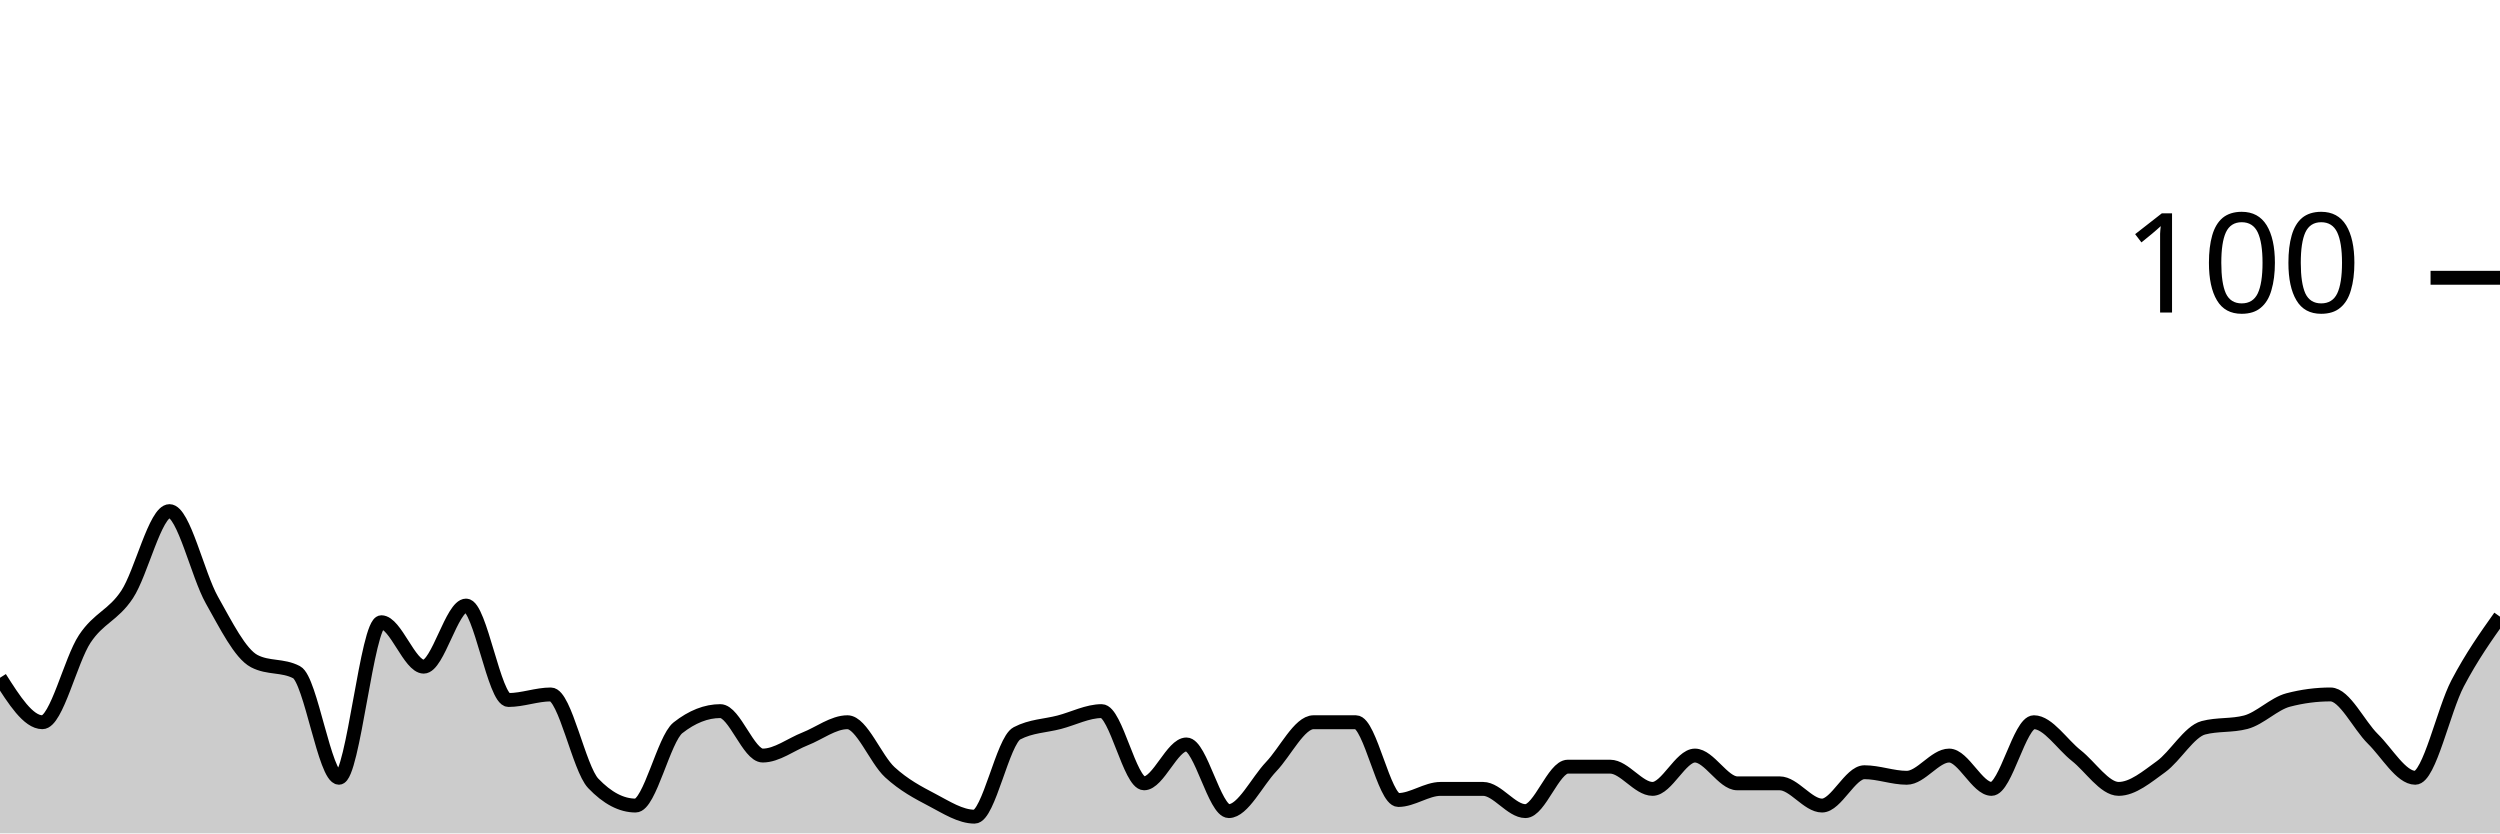
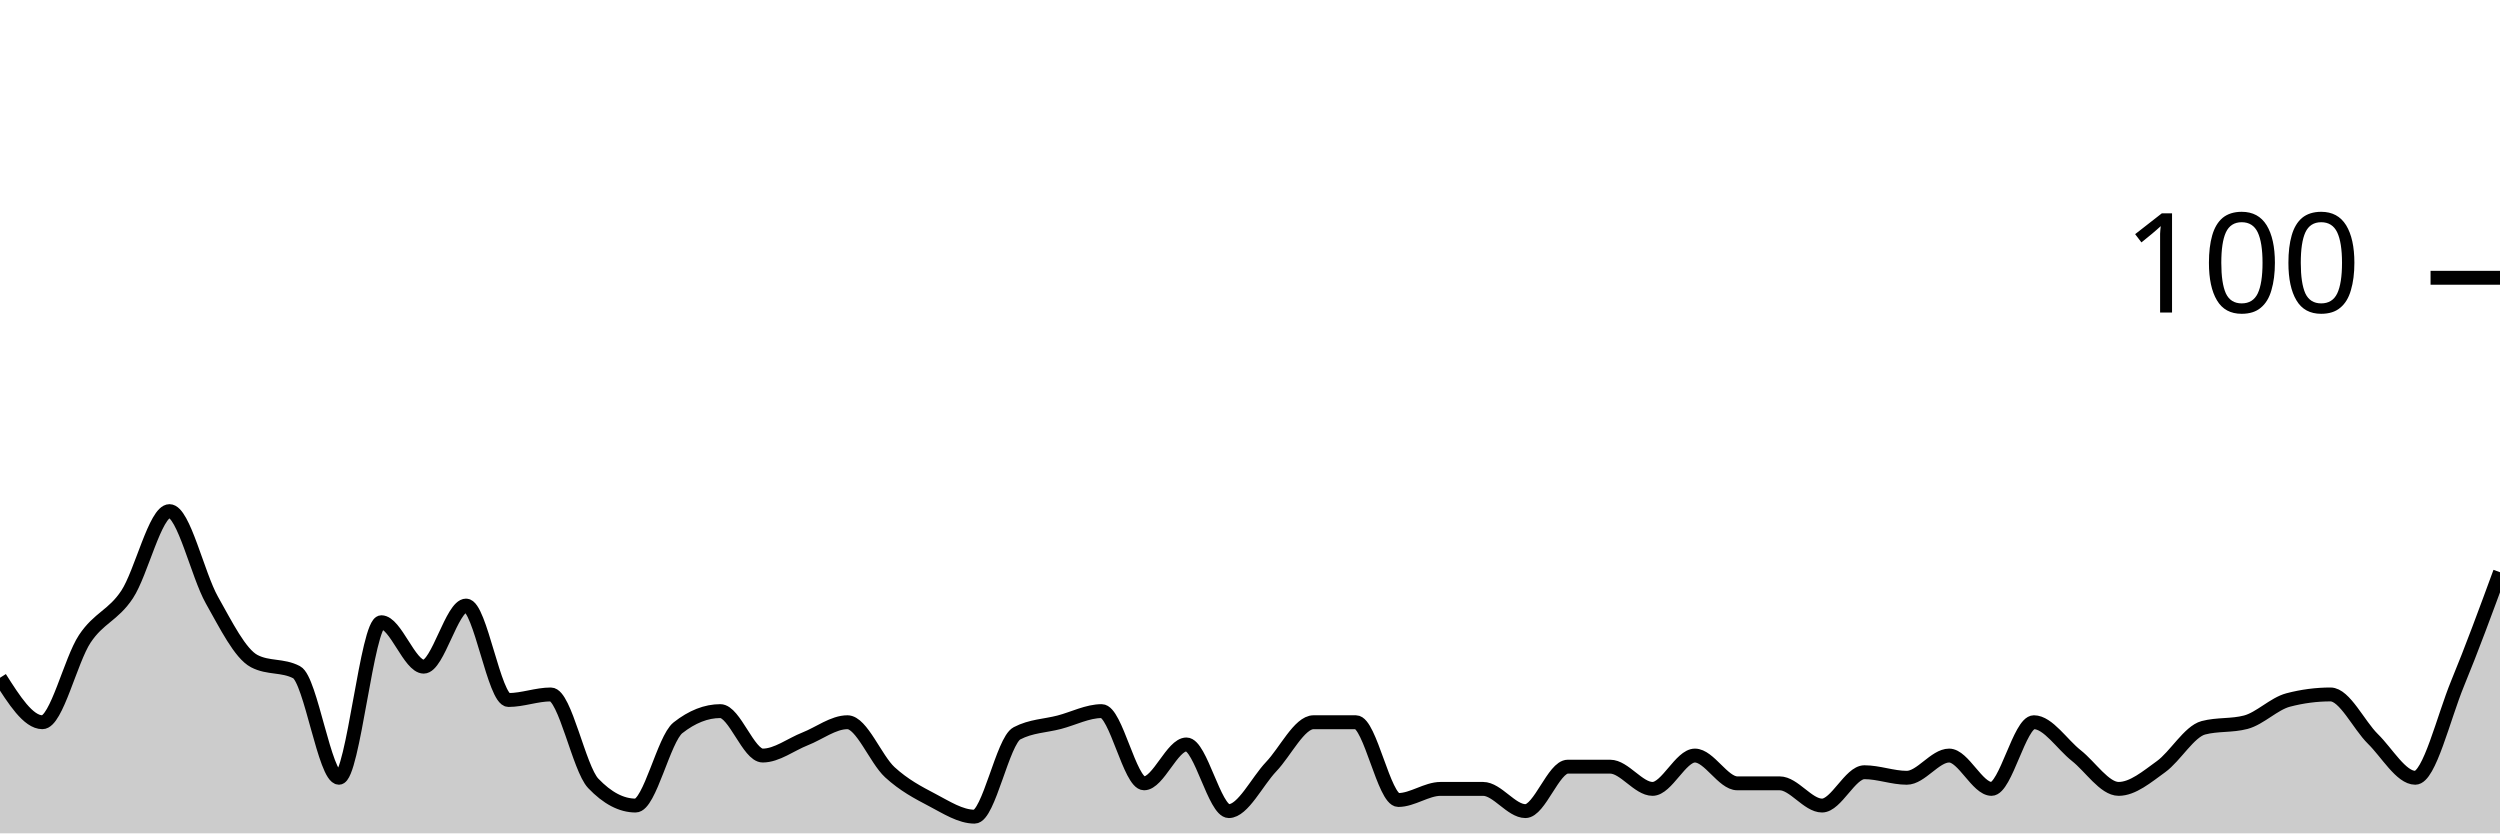
<svg xmlns="http://www.w3.org/2000/svg" viewBox="0 0 180 60">
  <g transform="translate(0,20)">
-     <path class="area" fill="rgba(0, 0, 0, 0.2)" d="M0,28.8C1.017,30.4,2.034,32,3.051,32C4.068,32,5.085,27.533,6.102,26C7.119,24.467,8.136,24.333,9.153,22.8C10.169,21.267,11.186,16.8,12.203,16.8C13.22,16.8,14.237,21.4,15.254,23.2C16.271,25,17.288,27.067,18.305,27.6C19.322,28.133,20.339,27.867,21.356,28.4C22.373,28.933,23.39,36,24.407,36C25.424,36,26.441,24.8,27.458,24.8C28.475,24.8,29.492,28,30.508,28C31.525,28,32.542,23.6,33.559,23.6C34.576,23.6,35.593,30.4,36.61,30.4C37.627,30.4,38.644,30,39.661,30C40.678,30,41.695,35.333,42.712,36.4C43.729,37.467,44.746,38,45.763,38C46.78,38,47.797,33.2,48.814,32.4C49.831,31.6,50.847,31.2,51.864,31.2C52.881,31.2,53.898,34.4,54.915,34.4C55.932,34.4,56.949,33.6,57.966,33.2C58.983,32.8,60,32,61.017,32C62.034,32,63.051,34.667,64.068,35.6C65.085,36.533,66.102,37.067,67.119,37.6C68.136,38.133,69.153,38.8,70.169,38.8C71.186,38.8,72.203,33.333,73.22,32.8C74.237,32.267,75.254,32.267,76.271,32C77.288,31.733,78.305,31.2,79.322,31.2C80.339,31.2,81.356,36.4,82.373,36.4C83.39,36.4,84.407,33.6,85.424,33.6C86.441,33.6,87.458,38.4,88.475,38.4C89.492,38.4,90.508,36.267,91.525,35.2C92.542,34.133,93.559,32,94.576,32C95.593,32,96.61,32,97.627,32C98.644,32,99.661,37.6,100.678,37.6C101.695,37.6,102.712,36.8,103.729,36.8C104.746,36.8,105.763,36.8,106.78,36.8C107.797,36.8,108.814,38.4,109.831,38.4C110.847,38.4,111.864,35.2,112.881,35.2C113.898,35.2,114.915,35.2,115.932,35.2C116.949,35.2,117.966,36.8,118.983,36.8C120,36.8,121.017,34.4,122.034,34.4C123.051,34.4,124.068,36.4,125.085,36.4C126.102,36.4,127.119,36.4,128.136,36.4C129.153,36.4,130.169,38,131.186,38C132.203,38,133.22,35.6,134.237,35.6C135.254,35.6,136.271,36,137.288,36C138.305,36,139.322,34.4,140.339,34.4C141.356,34.4,142.373,36.8,143.39,36.8C144.407,36.8,145.424,32,146.441,32C147.458,32,148.475,33.6,149.492,34.4C150.508,35.2,151.525,36.8,152.542,36.8C153.559,36.8,154.576,35.933,155.593,35.2C156.61,34.467,157.627,32.667,158.644,32.4C159.661,32.133,160.678,32.267,161.695,32C162.712,31.733,163.729,30.667,164.746,30.4C165.763,30.133,166.78,30,167.797,30C168.814,30,169.831,32.2,170.847,33.2C171.864,34.2,172.881,36,173.898,36C174.915,36,175.932,31.133,176.949,29.2C177.966,27.267,178.983,25.833,180,24.4L180,40C178.983,40,177.966,40,176.949,40C175.932,40,174.915,40,173.898,40C172.881,40,171.864,40,170.847,40C169.831,40,168.814,40,167.797,40C166.78,40,165.763,40,164.746,40C163.729,40,162.712,40,161.695,40C160.678,40,159.661,40,158.644,40C157.627,40,156.61,40,155.593,40C154.576,40,153.559,40,152.542,40C151.525,40,150.508,40,149.492,40C148.475,40,147.458,40,146.441,40C145.424,40,144.407,40,143.39,40C142.373,40,141.356,40,140.339,40C139.322,40,138.305,40,137.288,40C136.271,40,135.254,40,134.237,40C133.22,40,132.203,40,131.186,40C130.169,40,129.153,40,128.136,40C127.119,40,126.102,40,125.085,40C124.068,40,123.051,40,122.034,40C121.017,40,120,40,118.983,40C117.966,40,116.949,40,115.932,40C114.915,40,113.898,40,112.881,40C111.864,40,110.847,40,109.831,40C108.814,40,107.797,40,106.78,40C105.763,40,104.746,40,103.729,40C102.712,40,101.695,40,100.678,40C99.661,40,98.644,40,97.627,40C96.61,40,95.593,40,94.576,40C93.559,40,92.542,40,91.525,40C90.508,40,89.492,40,88.475,40C87.458,40,86.441,40,85.424,40C84.407,40,83.39,40,82.373,40C81.356,40,80.339,40,79.322,40C78.305,40,77.288,40,76.271,40C75.254,40,74.237,40,73.22,40C72.203,40,71.186,40,70.169,40C69.153,40,68.136,40,67.119,40C66.102,40,65.085,40,64.068,40C63.051,40,62.034,40,61.017,40C60,40,58.983,40,57.966,40C56.949,40,55.932,40,54.915,40C53.898,40,52.881,40,51.864,40C50.847,40,49.831,40,48.814,40C47.797,40,46.78,40,45.763,40C44.746,40,43.729,40,42.712,40C41.695,40,40.678,40,39.661,40C38.644,40,37.627,40,36.61,40C35.593,40,34.576,40,33.559,40C32.542,40,31.525,40,30.508,40C29.492,40,28.475,40,27.458,40C26.441,40,25.424,40,24.407,40C23.39,40,22.373,40,21.356,40C20.339,40,19.322,40,18.305,40C17.288,40,16.271,40,15.254,40C14.237,40,13.22,40,12.203,40C11.186,40,10.169,40,9.153,40C8.136,40,7.119,40,6.102,40C5.085,40,4.068,40,3.051,40C2.034,40,1.017,40,0,40Z" />
-     <path class="line" stroke="black" fill="none" d="M0,28.8C1.017,30.4,2.034,32,3.051,32C4.068,32,5.085,27.533,6.102,26C7.119,24.467,8.136,24.333,9.153,22.8C10.169,21.267,11.186,16.8,12.203,16.8C13.22,16.8,14.237,21.4,15.254,23.2C16.271,25,17.288,27.067,18.305,27.6C19.322,28.133,20.339,27.867,21.356,28.4C22.373,28.933,23.39,36,24.407,36C25.424,36,26.441,24.8,27.458,24.8C28.475,24.8,29.492,28,30.508,28C31.525,28,32.542,23.6,33.559,23.6C34.576,23.6,35.593,30.4,36.61,30.4C37.627,30.4,38.644,30,39.661,30C40.678,30,41.695,35.333,42.712,36.4C43.729,37.467,44.746,38,45.763,38C46.78,38,47.797,33.2,48.814,32.4C49.831,31.6,50.847,31.2,51.864,31.2C52.881,31.2,53.898,34.4,54.915,34.4C55.932,34.4,56.949,33.6,57.966,33.2C58.983,32.8,60,32,61.017,32C62.034,32,63.051,34.667,64.068,35.6C65.085,36.533,66.102,37.067,67.119,37.6C68.136,38.133,69.153,38.8,70.169,38.8C71.186,38.8,72.203,33.333,73.22,32.8C74.237,32.267,75.254,32.267,76.271,32C77.288,31.733,78.305,31.2,79.322,31.2C80.339,31.2,81.356,36.4,82.373,36.4C83.39,36.4,84.407,33.6,85.424,33.6C86.441,33.6,87.458,38.4,88.475,38.4C89.492,38.4,90.508,36.267,91.525,35.2C92.542,34.133,93.559,32,94.576,32C95.593,32,96.61,32,97.627,32C98.644,32,99.661,37.6,100.678,37.6C101.695,37.6,102.712,36.8,103.729,36.8C104.746,36.8,105.763,36.8,106.78,36.8C107.797,36.8,108.814,38.4,109.831,38.4C110.847,38.4,111.864,35.2,112.881,35.2C113.898,35.2,114.915,35.2,115.932,35.2C116.949,35.2,117.966,36.8,118.983,36.8C120,36.8,121.017,34.4,122.034,34.4C123.051,34.4,124.068,36.4,125.085,36.4C126.102,36.4,127.119,36.4,128.136,36.4C129.153,36.4,130.169,38,131.186,38C132.203,38,133.22,35.6,134.237,35.6C135.254,35.6,136.271,36,137.288,36C138.305,36,139.322,34.4,140.339,34.4C141.356,34.4,142.373,36.8,143.39,36.8C144.407,36.8,145.424,32,146.441,32C147.458,32,148.475,33.6,149.492,34.4C150.508,35.2,151.525,36.8,152.542,36.8C153.559,36.8,154.576,35.933,155.593,35.2C156.61,34.467,157.627,32.667,158.644,32.4C159.661,32.133,160.678,32.267,161.695,32C162.712,31.733,163.729,30.667,164.746,30.4C165.763,30.133,166.78,30,167.797,30C168.814,30,169.831,32.2,170.847,33.2C171.864,34.2,172.881,36,173.898,36C174.915,36,175.932,31.133,176.949,29.2C177.966,27.267,178.983,25.833,180,24.4" />
+     <path class="area" fill="rgba(0, 0, 0, 0.2)" d="M0,28.8C1.017,30.4,2.034,32,3.051,32C4.068,32,5.085,27.533,6.102,26C7.119,24.467,8.136,24.333,9.153,22.8C10.169,21.267,11.186,16.8,12.203,16.8C13.22,16.8,14.237,21.4,15.254,23.2C16.271,25,17.288,27.067,18.305,27.6C19.322,28.133,20.339,27.867,21.356,28.4C22.373,28.933,23.39,36,24.407,36C25.424,36,26.441,24.8,27.458,24.8C28.475,24.8,29.492,28,30.508,28C31.525,28,32.542,23.6,33.559,23.6C34.576,23.6,35.593,30.4,36.61,30.4C37.627,30.4,38.644,30,39.661,30C40.678,30,41.695,35.333,42.712,36.4C43.729,37.467,44.746,38,45.763,38C46.78,38,47.797,33.2,48.814,32.4C49.831,31.6,50.847,31.2,51.864,31.2C52.881,31.2,53.898,34.4,54.915,34.4C55.932,34.4,56.949,33.6,57.966,33.2C58.983,32.8,60,32,61.017,32C62.034,32,63.051,34.667,64.068,35.6C65.085,36.533,66.102,37.067,67.119,37.6C68.136,38.133,69.153,38.8,70.169,38.8C71.186,38.8,72.203,33.333,73.22,32.8C74.237,32.267,75.254,32.267,76.271,32C77.288,31.733,78.305,31.2,79.322,31.2C80.339,31.2,81.356,36.4,82.373,36.4C83.39,36.4,84.407,33.6,85.424,33.6C86.441,33.6,87.458,38.4,88.475,38.4C89.492,38.4,90.508,36.267,91.525,35.2C92.542,34.133,93.559,32,94.576,32C95.593,32,96.61,32,97.627,32C98.644,32,99.661,37.6,100.678,37.6C101.695,37.6,102.712,36.8,103.729,36.8C104.746,36.8,105.763,36.8,106.78,36.8C107.797,36.8,108.814,38.4,109.831,38.4C110.847,38.4,111.864,35.2,112.881,35.2C113.898,35.2,114.915,35.2,115.932,35.2C116.949,35.2,117.966,36.8,118.983,36.8C120,36.8,121.017,34.4,122.034,34.4C123.051,34.4,124.068,36.4,125.085,36.4C126.102,36.4,127.119,36.4,128.136,36.4C129.153,36.4,130.169,38,131.186,38C132.203,38,133.22,35.6,134.237,35.6C135.254,35.6,136.271,36,137.288,36C138.305,36,139.322,34.4,140.339,34.4C141.356,34.4,142.373,36.8,143.39,36.8C144.407,36.8,145.424,32,146.441,32C147.458,32,148.475,33.6,149.492,34.4C150.508,35.2,151.525,36.8,152.542,36.8C153.559,36.8,154.576,35.933,155.593,35.2C156.61,34.467,157.627,32.667,158.644,32.4C159.661,32.133,160.678,32.267,161.695,32C162.712,31.733,163.729,30.667,164.746,30.4C165.763,30.133,166.78,30,167.797,30C168.814,30,169.831,32.2,170.847,33.2C171.864,34.2,172.881,36,173.898,36C174.915,36,175.932,31.667,176.949,29.2C177.966,26.733,178.983,23.967,180,21.2L180,40C178.983,40,177.966,40,176.949,40C175.932,40,174.915,40,173.898,40C172.881,40,171.864,40,170.847,40C169.831,40,168.814,40,167.797,40C166.78,40,165.763,40,164.746,40C163.729,40,162.712,40,161.695,40C160.678,40,159.661,40,158.644,40C157.627,40,156.61,40,155.593,40C154.576,40,153.559,40,152.542,40C151.525,40,150.508,40,149.492,40C148.475,40,147.458,40,146.441,40C145.424,40,144.407,40,143.39,40C142.373,40,141.356,40,140.339,40C139.322,40,138.305,40,137.288,40C136.271,40,135.254,40,134.237,40C133.22,40,132.203,40,131.186,40C130.169,40,129.153,40,128.136,40C127.119,40,126.102,40,125.085,40C124.068,40,123.051,40,122.034,40C121.017,40,120,40,118.983,40C117.966,40,116.949,40,115.932,40C114.915,40,113.898,40,112.881,40C111.864,40,110.847,40,109.831,40C108.814,40,107.797,40,106.78,40C105.763,40,104.746,40,103.729,40C102.712,40,101.695,40,100.678,40C99.661,40,98.644,40,97.627,40C96.61,40,95.593,40,94.576,40C93.559,40,92.542,40,91.525,40C90.508,40,89.492,40,88.475,40C87.458,40,86.441,40,85.424,40C84.407,40,83.39,40,82.373,40C81.356,40,80.339,40,79.322,40C78.305,40,77.288,40,76.271,40C75.254,40,74.237,40,73.22,40C72.203,40,71.186,40,70.169,40C69.153,40,68.136,40,67.119,40C66.102,40,65.085,40,64.068,40C63.051,40,62.034,40,61.017,40C60,40,58.983,40,57.966,40C56.949,40,55.932,40,54.915,40C53.898,40,52.881,40,51.864,40C50.847,40,49.831,40,48.814,40C47.797,40,46.78,40,45.763,40C44.746,40,43.729,40,42.712,40C41.695,40,40.678,40,39.661,40C38.644,40,37.627,40,36.61,40C35.593,40,34.576,40,33.559,40C32.542,40,31.525,40,30.508,40C29.492,40,28.475,40,27.458,40C26.441,40,25.424,40,24.407,40C23.39,40,22.373,40,21.356,40C20.339,40,19.322,40,18.305,40C17.288,40,16.271,40,15.254,40C14.237,40,13.22,40,12.203,40C11.186,40,10.169,40,9.153,40C8.136,40,7.119,40,6.102,40C5.085,40,4.068,40,3.051,40C2.034,40,1.017,40,0,40Z" />
+     <path class="line" stroke="black" fill="none" d="M0,28.8C1.017,30.4,2.034,32,3.051,32C4.068,32,5.085,27.533,6.102,26C7.119,24.467,8.136,24.333,9.153,22.8C10.169,21.267,11.186,16.8,12.203,16.8C13.22,16.8,14.237,21.4,15.254,23.2C16.271,25,17.288,27.067,18.305,27.6C19.322,28.133,20.339,27.867,21.356,28.4C22.373,28.933,23.39,36,24.407,36C25.424,36,26.441,24.8,27.458,24.8C28.475,24.8,29.492,28,30.508,28C31.525,28,32.542,23.6,33.559,23.6C34.576,23.6,35.593,30.4,36.61,30.4C37.627,30.4,38.644,30,39.661,30C40.678,30,41.695,35.333,42.712,36.4C43.729,37.467,44.746,38,45.763,38C46.78,38,47.797,33.2,48.814,32.4C49.831,31.6,50.847,31.2,51.864,31.2C52.881,31.2,53.898,34.4,54.915,34.4C55.932,34.4,56.949,33.6,57.966,33.2C58.983,32.8,60,32,61.017,32C62.034,32,63.051,34.667,64.068,35.6C65.085,36.533,66.102,37.067,67.119,37.6C68.136,38.133,69.153,38.8,70.169,38.8C71.186,38.8,72.203,33.333,73.22,32.8C74.237,32.267,75.254,32.267,76.271,32C77.288,31.733,78.305,31.2,79.322,31.2C80.339,31.2,81.356,36.4,82.373,36.4C83.39,36.4,84.407,33.6,85.424,33.6C86.441,33.6,87.458,38.4,88.475,38.4C89.492,38.4,90.508,36.267,91.525,35.2C92.542,34.133,93.559,32,94.576,32C95.593,32,96.61,32,97.627,32C98.644,32,99.661,37.6,100.678,37.6C101.695,37.6,102.712,36.8,103.729,36.8C104.746,36.8,105.763,36.8,106.78,36.8C107.797,36.8,108.814,38.4,109.831,38.4C110.847,38.4,111.864,35.2,112.881,35.2C113.898,35.2,114.915,35.2,115.932,35.2C116.949,35.2,117.966,36.8,118.983,36.8C120,36.8,121.017,34.4,122.034,34.4C123.051,34.4,124.068,36.4,125.085,36.4C126.102,36.4,127.119,36.4,128.136,36.4C129.153,36.4,130.169,38,131.186,38C132.203,38,133.22,35.6,134.237,35.6C135.254,35.6,136.271,36,137.288,36C138.305,36,139.322,34.4,140.339,34.4C141.356,34.4,142.373,36.8,143.39,36.8C144.407,36.8,145.424,32,146.441,32C147.458,32,148.475,33.6,149.492,34.4C150.508,35.2,151.525,36.8,152.542,36.8C153.559,36.8,154.576,35.933,155.593,35.2C156.61,34.467,157.627,32.667,158.644,32.4C159.661,32.133,160.678,32.267,161.695,32C162.712,31.733,163.729,30.667,164.746,30.4C165.763,30.133,166.78,30,167.797,30C168.814,30,169.831,32.2,170.847,33.2C171.864,34.2,172.881,36,173.898,36C174.915,36,175.932,31.667,176.949,29.2C177.966,26.733,178.983,23.967,180,21.2" />
    <path class="axis-ceiling" stroke-width="1" stroke="black" fill="none" d="M175,0L180,0" />
    <text class="axis-ceiling-label" font-family="sans-serif" text-anchor="end" font-size="10px" x="170" y="2.5">100</text>
  </g>
</svg>
